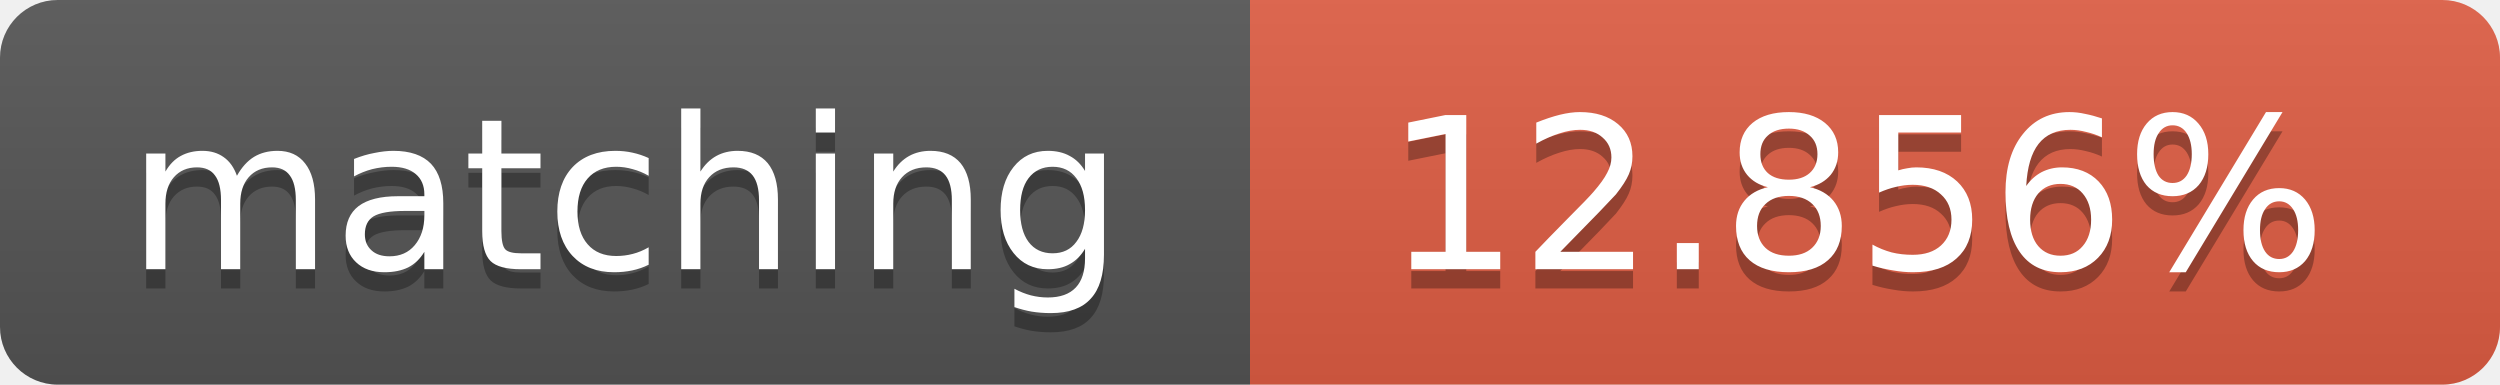
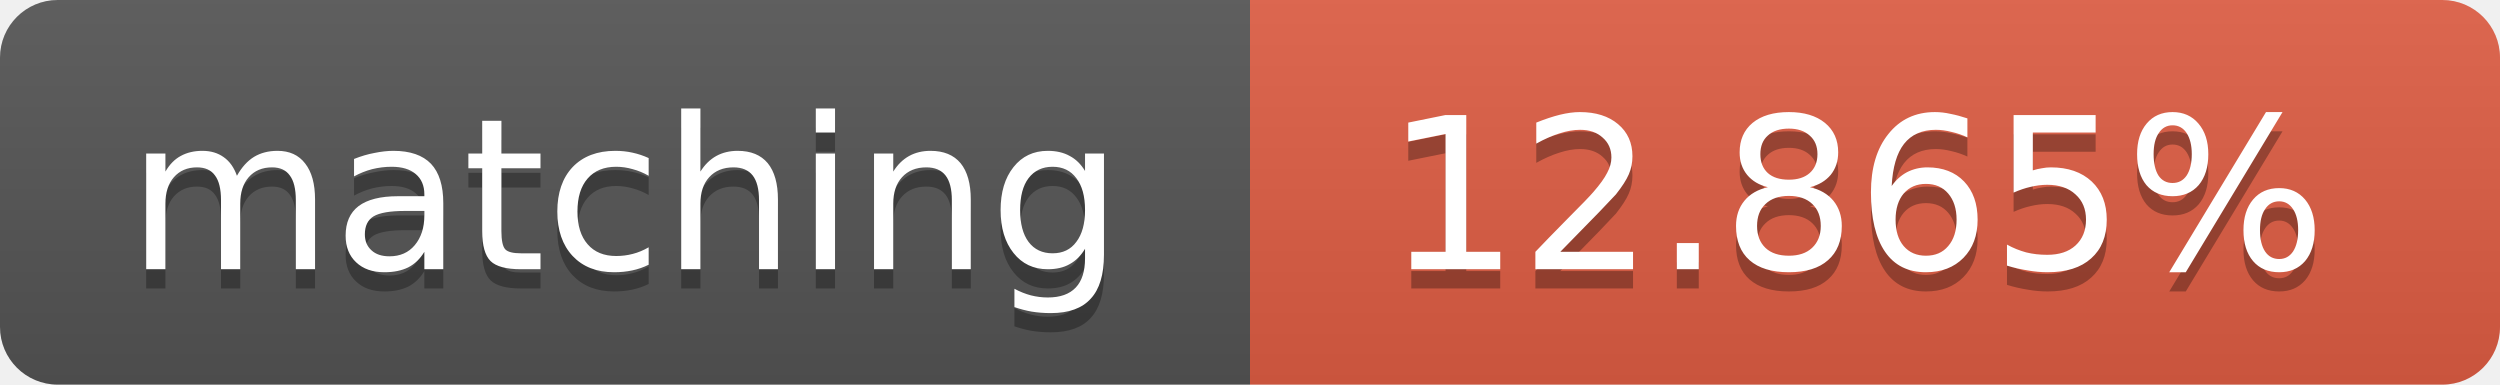
<svg xmlns="http://www.w3.org/2000/svg" width="130" height="20">
  <linearGradient id="b" x2="0" y2="100%">
    <stop offset="0" stop-color="#bbb" stop-opacity=".1" />
    <stop offset="1" stop-opacity=".1" />
  </linearGradient>
  <clipPath id="a">
    <rect width="130" height="20" rx="3" fill="#fff" />
  </clipPath>
  <g clip-path="url(#a)">
    <path fill="#555" d="M0 0h65v20H0z" />
    <path fill="#e05d44" d="M65 0h65v20H65z" />
    <path fill="url(#b)" d="M0 0h130v20H0z" />
  </g>
  <g fill="#fff" text-anchor="middle" font-family="DejaVu Sans,Verdana,Geneva,sans-serif" font-size="11">
    <text x="32.5" y="15" fill="#010101" fill-opacity=".3">matching</text>
    <text x="32.5" y="14">matching</text>
-     <text x="96.5" y="15" fill="#010101" fill-opacity=".3">12.856%</text>
-     <text x="96.5" y="14">12.856%</text>
+     <text x="96.5" y="15" fill="#010101" fill-opacity=".3">12.865%</text>
+     <text x="96.5" y="14">12.865%</text>
  </g>
</svg>
